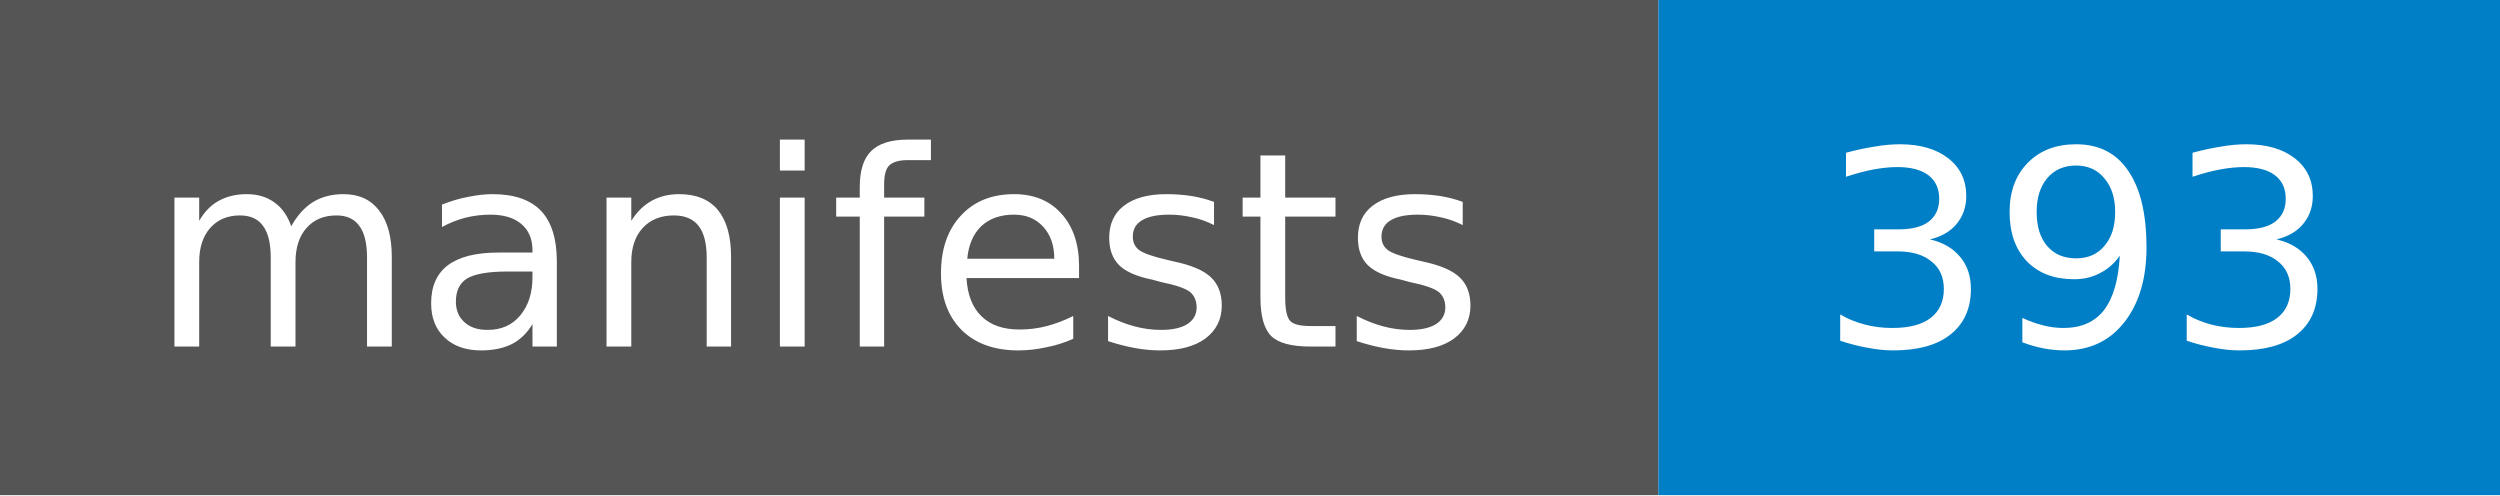
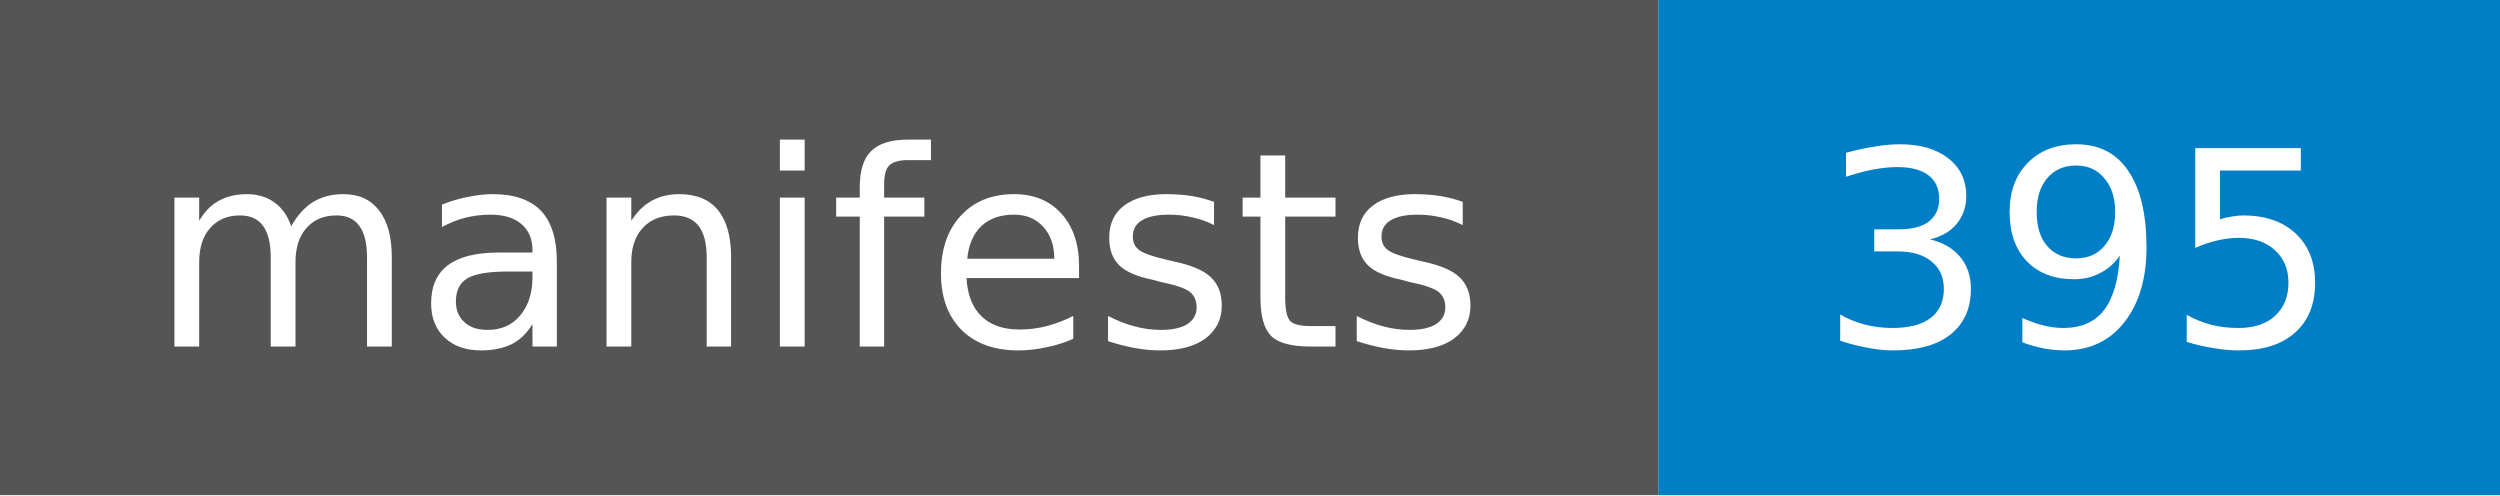
- <svg xmlns="http://www.w3.org/2000/svg" width="101" height="20" role="img" aria-label="manifests: 393">
+ <svg xmlns="http://www.w3.org/2000/svg" width="101" height="20" role="img" aria-label="manifests: 395">
  <style>rect.label-bg{fill:#555}@media (prefers-color-scheme:dark){rect.label-bg{fill:#3f3f3f}}text{font-family:Verdana,DejaVu Sans,Geneva,sans-serif;font-size:11px;fill:#fff}</style>
  <rect class="label-bg" width="67" height="20" />
  <rect x="67" width="34" height="20" fill="#007ec6" />
  <text x="33" y="14" text-anchor="middle">manifests</text>
-   <text x="84" y="14" text-anchor="middle">393</text>
+   <text x="84" y="14" text-anchor="middle">395</text>
</svg>
